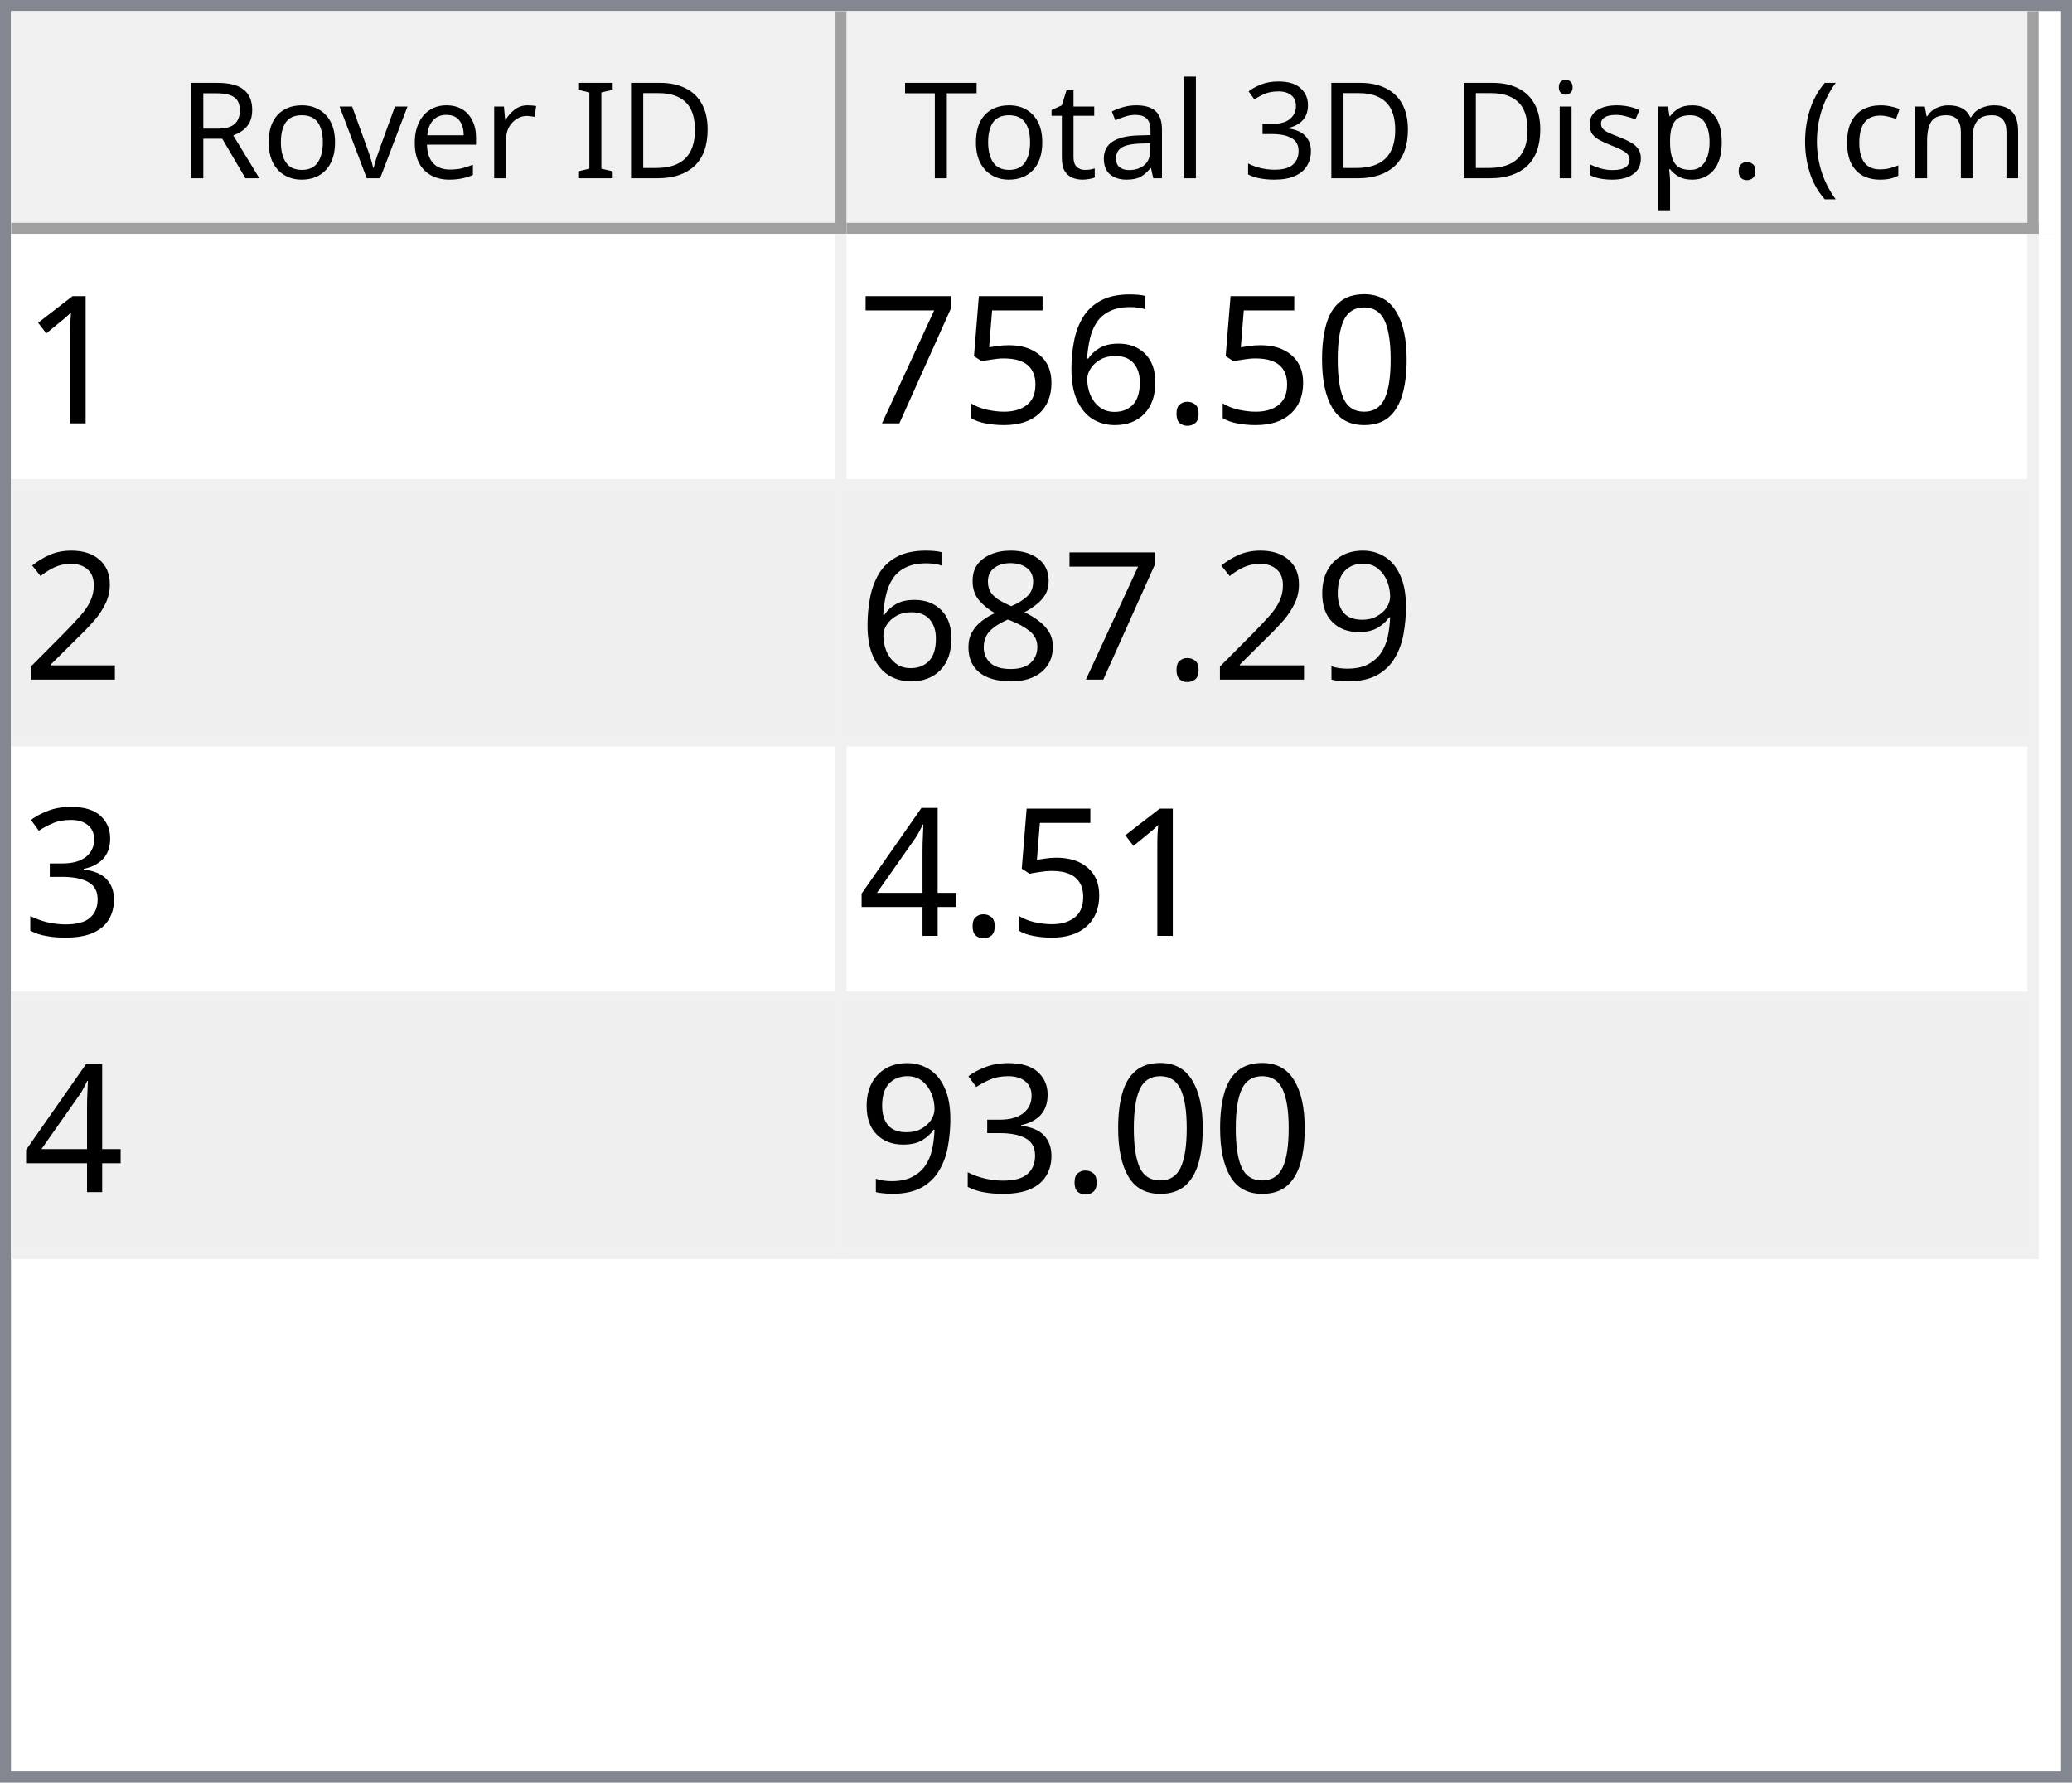
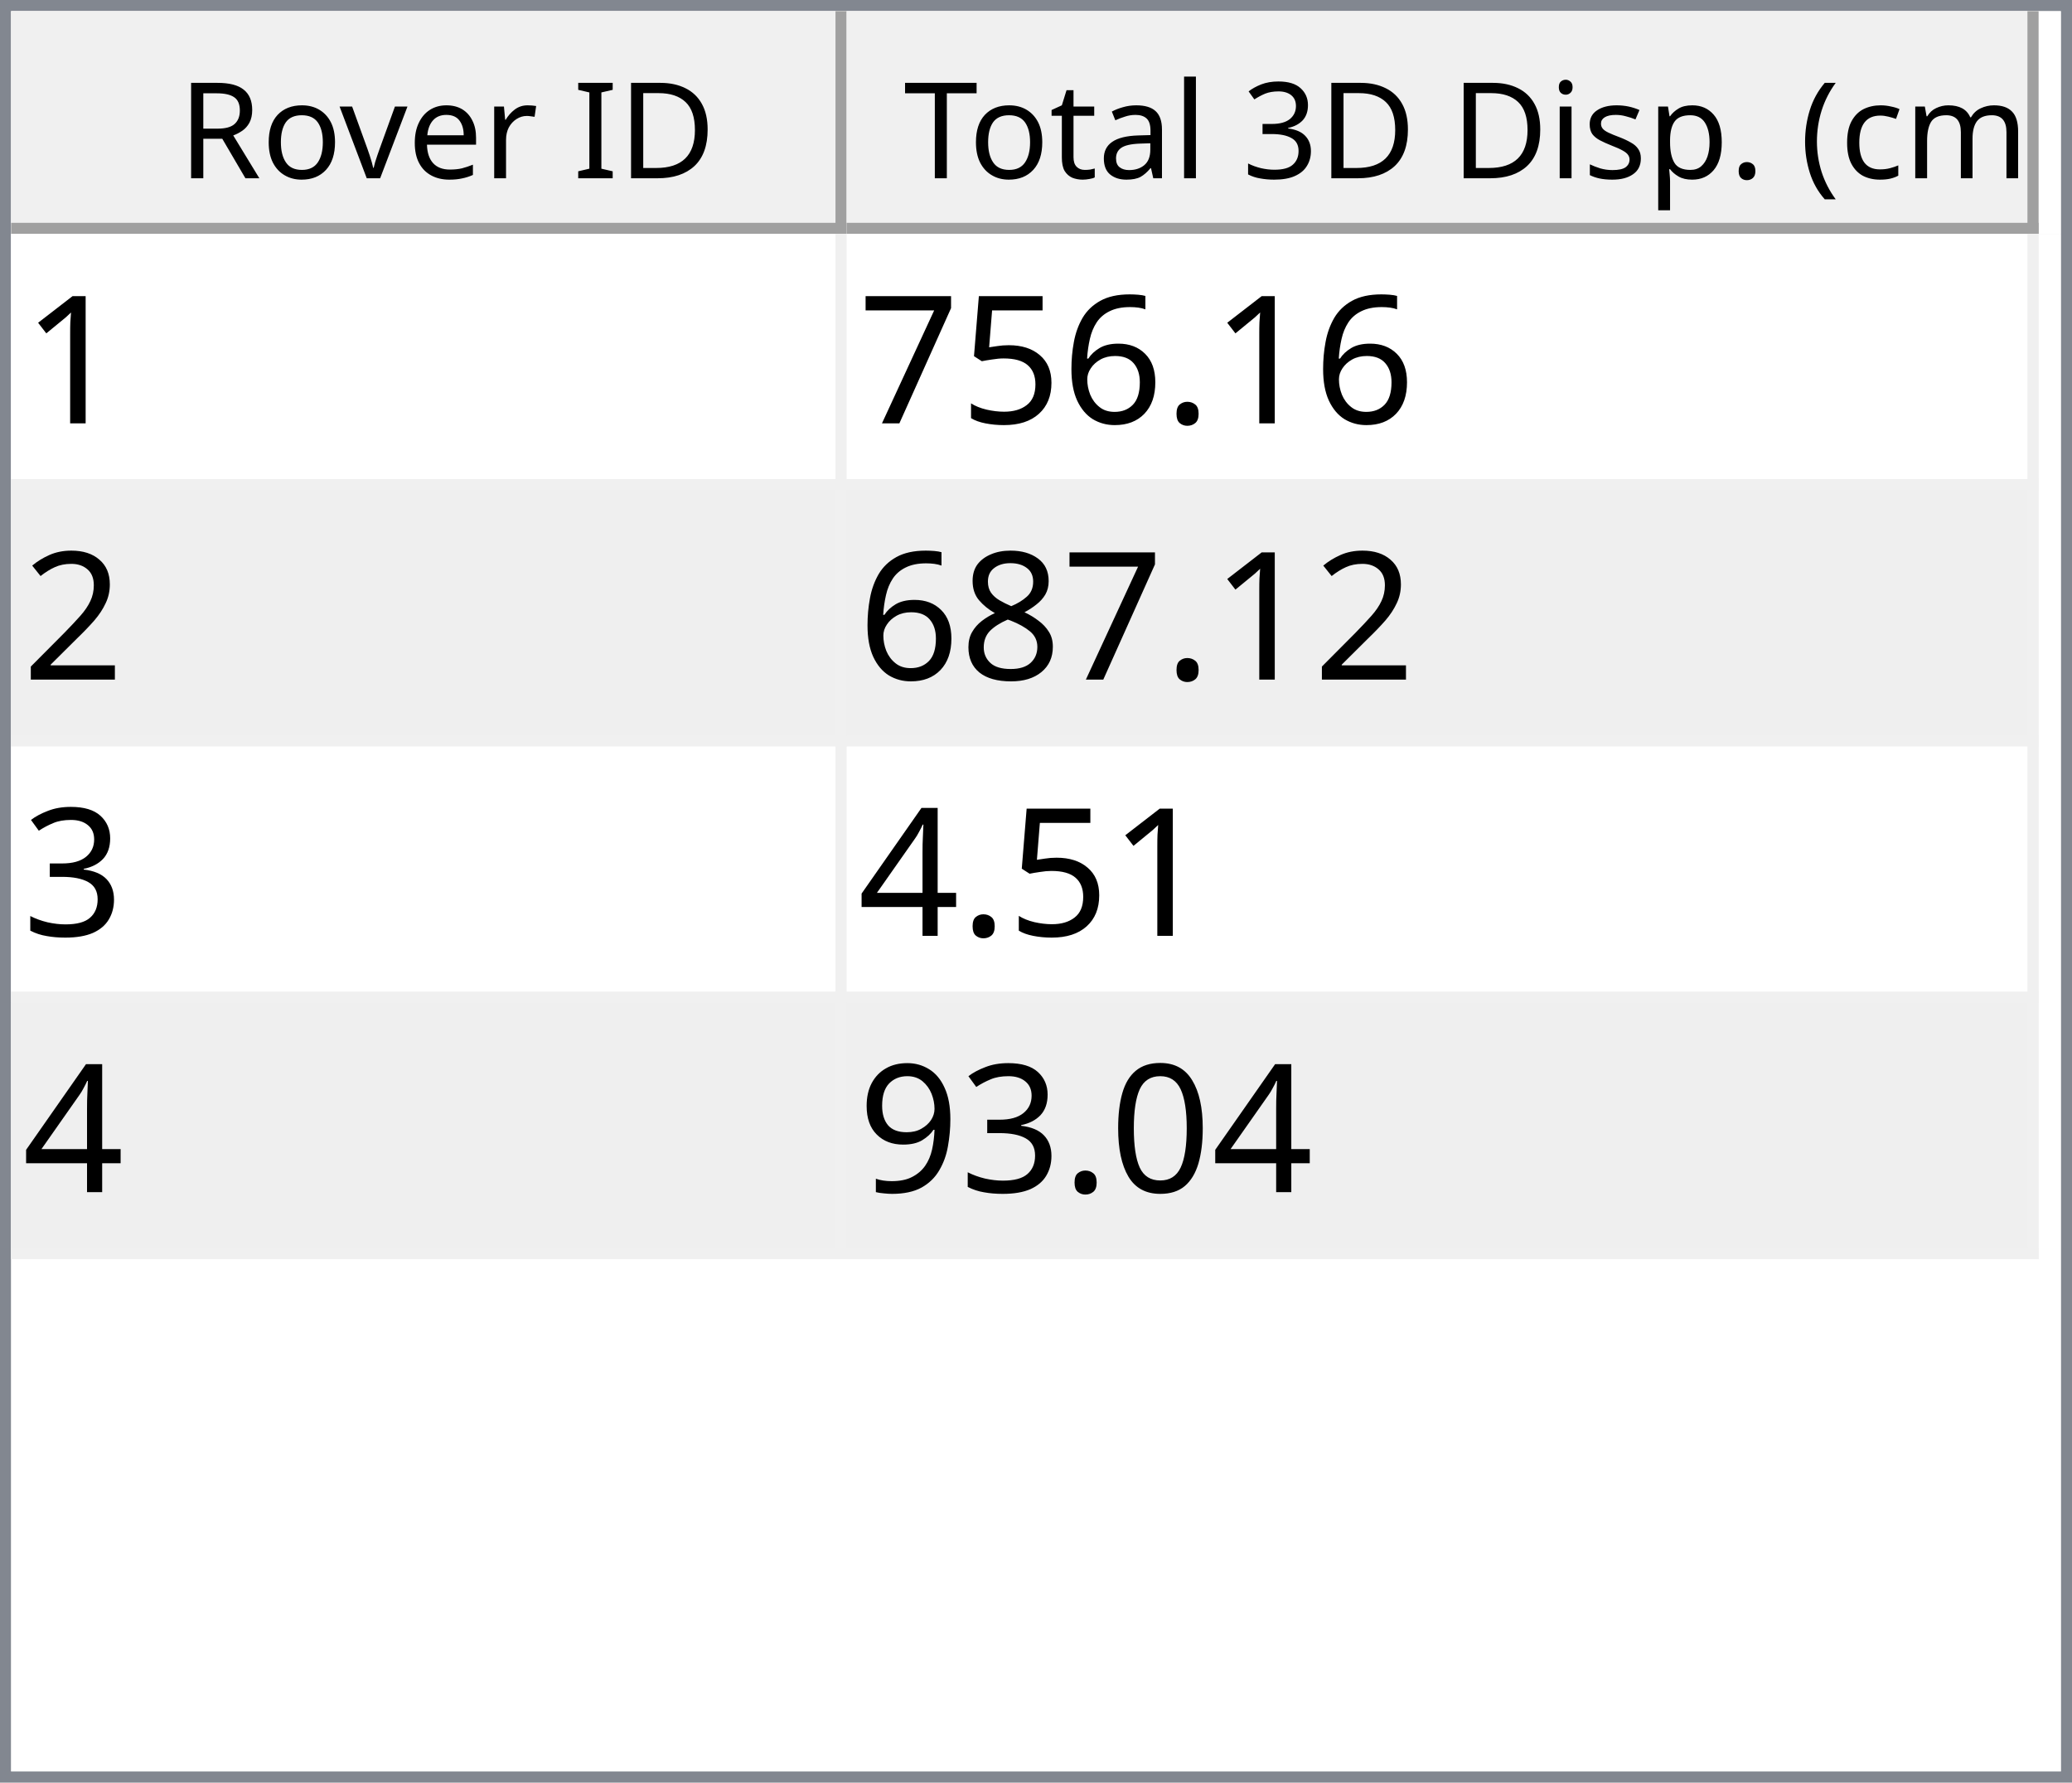
<svg xmlns="http://www.w3.org/2000/svg" style="fill-opacity:1; color-rendering:auto; color-interpolation:auto; text-rendering:auto; stroke:black; stroke-linecap:square; stroke-miterlimit:10; shape-rendering:auto; stroke-opacity:1; fill:black; stroke-dasharray:none; font-weight:normal; stroke-width:1; font-family:'Dialog'; font-style:normal; stroke-linejoin:miter; font-size:12px; stroke-dashoffset:0; image-rendering:auto;" width="186" height="160">
  <defs id="genericDefs" />
  <g>
    <defs id="defs1">
      <clipPath clipPathUnits="userSpaceOnUse" id="clipPath1">
        <path d="M0 0 L186 0 L186 160 L0 160 L0 0 Z" />
      </clipPath>
      <clipPath clipPathUnits="userSpaceOnUse" id="clipPath2">
        <path d="M0 0 L0 160 L186 160 L186 0 Z" />
      </clipPath>
      <clipPath clipPathUnits="userSpaceOnUse" id="clipPath3">
        <path d="M0 0 L0 20 L184 20 L184 0 Z" />
      </clipPath>
      <clipPath clipPathUnits="userSpaceOnUse" id="clipPath4">
        <path d="M0 0 L0 20 L75 20 L75 0 Z" />
      </clipPath>
      <clipPath clipPathUnits="userSpaceOnUse" id="clipPath5">
        <path d="M1 1 L1 19 L74 19 L74 1 Z" />
      </clipPath>
      <clipPath clipPathUnits="userSpaceOnUse" id="clipPath6">
        <path d="M0 0 L0 18 L73 18 L73 0 Z" />
      </clipPath>
      <clipPath clipPathUnits="userSpaceOnUse" id="clipPath7">
        <path d="M-0.5 -0.5 L-0.5 19.5 L74.5 19.5 L74.5 -0.5 Z" />
      </clipPath>
      <clipPath clipPathUnits="userSpaceOnUse" id="clipPath8">
        <path d="M0 0 L0 20 L107 20 L107 0 Z" />
      </clipPath>
      <clipPath clipPathUnits="userSpaceOnUse" id="clipPath9">
        <path d="M1 1 L1 19 L106 19 L106 1 Z" />
      </clipPath>
      <clipPath clipPathUnits="userSpaceOnUse" id="clipPath10">
        <path d="M0 0 L0 18 L105 18 L105 0 Z" />
      </clipPath>
      <clipPath clipPathUnits="userSpaceOnUse" id="clipPath11">
        <path d="M-0.5 -0.5 L-0.5 19.5 L106.5 19.5 L106.5 -0.5 Z" />
      </clipPath>
      <clipPath clipPathUnits="userSpaceOnUse" id="clipPath12">
        <path d="M0 0 L0 138 L184 138 L184 0 Z" />
      </clipPath>
      <clipPath clipPathUnits="userSpaceOnUse" id="clipPath13">
        <path d="M0 0 L0 92 L182 92 L182 0 Z" />
      </clipPath>
      <clipPath clipPathUnits="userSpaceOnUse" id="clipPath14">
        <path d="M-0.5 -0.5 L-0.5 91.5 L181.5 91.5 L181.5 -0.5 Z" />
      </clipPath>
      <clipPath clipPathUnits="userSpaceOnUse" id="clipPath15">
        <path d="M0 0 L0 22 L74 22 L74 0 Z" />
      </clipPath>
      <clipPath clipPathUnits="userSpaceOnUse" id="clipPath16">
        <path d="M0 0 L0 22 L106 22 L106 0 Z" />
      </clipPath>
      <font horiz-adv-x="64.551" id="font1">
        <font-face ascent="107.91" descent="25.098" units-per-em="100" style="font-style:normal; font-family:Segoe UI; font-weight:normal;" />
        <missing-glyph horiz-adv-x="64.551" d="M8.109 0 L8.109 68.266 L56.453 68.266 L56.453 0 L8.109 0 ZM15.328 7.234 L49.219 7.234 L49.219 61.031 L15.328 61.031 L15.328 7.234 Z" />
        <glyph unicode="D" horiz-adv-x="70.117" d="M9.188 0 L9.188 70.016 L28.516 70.016 Q65.531 70.016 65.531 35.891 Q65.531 19.672 55.25 9.836 Q44.969 0 27.734 0 L9.188 0 ZM17.391 62.594 L17.391 7.422 L27.828 7.422 Q41.609 7.422 49.273 14.797 Q56.938 22.172 56.938 35.688 Q56.938 62.594 28.328 62.594 L17.391 62.594 Z" />
        <glyph unicode="I" horiz-adv-x="26.611" d="M17.391 0 L9.188 0 L9.188 70.016 L17.391 70.016 L17.391 0 Z" />
        <glyph unicode=" " horiz-adv-x="27.393" d="" />
        <glyph unicode="r" horiz-adv-x="34.766" d="M34.188 41.891 Q32.078 43.5 28.125 43.5 Q23 43.5 19.555 38.672 Q16.109 33.844 16.109 25.484 L16.109 0 L8.109 0 L8.109 50 L16.109 50 L16.109 39.703 L16.312 39.703 Q18.016 44.969 21.531 47.922 Q25.047 50.875 29.391 50.875 Q32.516 50.875 34.188 50.203 L34.188 41.891 Z" />
        <glyph unicode="e" horiz-adv-x="52.295" d="M48.297 23 L12.984 23 Q13.188 14.656 17.484 10.109 Q21.781 5.562 29.297 5.562 Q37.75 5.562 44.828 11.141 L44.828 3.609 Q38.234 -1.172 27.391 -1.172 Q16.797 -1.172 10.742 5.641 Q4.688 12.453 4.688 24.812 Q4.688 36.469 11.305 43.82 Q17.922 51.172 27.734 51.172 Q37.547 51.172 42.922 44.828 Q48.297 38.484 48.297 27.203 L48.297 23 ZM40.094 29.781 Q40.047 36.719 36.75 40.578 Q33.453 44.438 27.594 44.438 Q21.922 44.438 17.969 40.383 Q14.016 36.328 13.094 29.781 L40.094 29.781 Z" />
        <glyph unicode="v" horiz-adv-x="47.9" d="M47.406 50 L27.484 0 L19.625 0 L0.688 50 L9.469 50 L22.172 13.672 Q23.578 9.672 23.922 6.688 L24.125 6.688 Q24.609 10.453 25.688 13.484 L38.969 50 L47.406 50 Z" />
        <glyph unicode="o" horiz-adv-x="58.594" d="M29 -1.172 Q17.922 -1.172 11.305 5.836 Q4.688 12.844 4.688 24.422 Q4.688 37.016 11.57 44.094 Q18.453 51.172 30.172 51.172 Q41.359 51.172 47.633 44.289 Q53.906 37.406 53.906 25.203 Q53.906 13.234 47.141 6.031 Q40.375 -1.172 29 -1.172 ZM29.594 44.438 Q21.875 44.438 17.383 39.188 Q12.891 33.938 12.891 24.703 Q12.891 15.828 17.43 10.695 Q21.969 5.562 29.594 5.562 Q37.359 5.562 41.531 10.594 Q45.703 15.625 45.703 24.906 Q45.703 34.281 41.531 39.359 Q37.359 44.438 29.594 44.438 Z" />
        <glyph unicode="R" horiz-adv-x="59.814" d="M59.375 0 L49.609 0 L37.891 19.625 Q36.281 22.359 34.766 24.289 Q33.25 26.219 31.664 27.438 Q30.078 28.656 28.25 29.219 Q26.422 29.781 24.125 29.781 L17.391 29.781 L17.391 0 L9.188 0 L9.188 70.016 L30.078 70.016 Q34.672 70.016 38.555 68.867 Q42.438 67.719 45.289 65.375 Q48.141 63.031 49.758 59.547 Q51.375 56.062 51.375 51.375 Q51.375 47.703 50.273 44.656 Q49.172 41.609 47.148 39.211 Q45.125 36.812 42.266 35.133 Q39.406 33.453 35.844 32.516 L35.844 32.328 Q37.594 31.547 38.891 30.547 Q40.188 29.547 41.359 28.18 Q42.531 26.812 43.68 25.078 Q44.828 23.344 46.234 21.047 L59.375 0 ZM17.391 62.594 L17.391 37.203 L28.516 37.203 Q31.594 37.203 34.203 38.133 Q36.812 39.062 38.719 40.797 Q40.625 42.531 41.703 45.047 Q42.781 47.562 42.781 50.688 Q42.781 56.297 39.141 59.445 Q35.5 62.594 28.609 62.594 L17.391 62.594 Z" />
        <glyph unicode=")" horiz-adv-x="30.176" d="M8.297 -15.922 L1.172 -15.922 Q16.406 2.344 16.406 26.812 Q16.406 51.469 1.078 70.016 L8.297 70.016 Q23.531 52.156 23.531 26.703 Q23.531 1.375 8.297 -15.922 Z" />
        <glyph unicode="m" horiz-adv-x="86.133" d="M79.109 0 L71.094 0 L71.094 28.719 Q71.094 37.016 68.531 40.727 Q65.969 44.438 59.906 44.438 Q54.781 44.438 51.195 39.75 Q47.609 35.062 47.609 28.516 L47.609 0 L39.594 0 L39.594 29.688 Q39.594 44.438 28.219 44.438 Q22.953 44.438 19.531 40.016 Q16.109 35.594 16.109 28.516 L16.109 0 L8.109 0 L8.109 50 L16.109 50 L16.109 42.094 L16.312 42.094 Q21.625 51.172 31.844 51.172 Q36.969 51.172 40.773 48.312 Q44.578 45.453 46 40.828 Q51.562 51.172 62.594 51.172 Q79.109 51.172 79.109 30.812 L79.109 0 Z" />
        <glyph unicode="c" horiz-adv-x="46.191" d="M42.188 2.297 Q36.422 -1.172 28.516 -1.172 Q17.828 -1.172 11.258 5.789 Q4.688 12.75 4.688 23.828 Q4.688 36.188 11.766 43.68 Q18.844 51.172 30.672 51.172 Q37.25 51.172 42.281 48.734 L42.281 40.531 Q36.719 44.438 30.375 44.438 Q22.703 44.438 17.797 38.945 Q12.891 33.453 12.891 24.516 Q12.891 15.719 17.508 10.641 Q22.125 5.562 29.891 5.562 Q36.422 5.562 42.188 9.906 L42.188 2.297 Z" />
        <glyph unicode="(" horiz-adv-x="30.176" d="M29.109 -15.922 L21.969 -15.922 Q6.844 1.375 6.844 26.703 Q6.844 52.156 21.969 70.016 L29.203 70.016 Q13.875 51.469 13.875 26.812 Q13.875 2.344 29.109 -15.922 Z" />
        <glyph unicode="." horiz-adv-x="21.68" d="M10.891 -1.078 Q8.641 -1.078 7.055 0.539 Q5.469 2.156 5.469 4.391 Q5.469 6.641 7.055 8.273 Q8.641 9.906 10.891 9.906 Q13.188 9.906 14.797 8.273 Q16.406 6.641 16.406 4.391 Q16.406 2.156 14.797 0.539 Q13.188 -1.078 10.891 -1.078 Z" />
        <glyph unicode="p" horiz-adv-x="58.789" d="M16.312 7.234 L16.109 7.234 L16.109 -23 L8.109 -23 L8.109 50 L16.109 50 L16.109 41.219 L16.312 41.219 Q22.219 51.172 33.594 51.172 Q43.266 51.172 48.688 44.461 Q54.109 37.75 54.109 26.469 Q54.109 13.922 48 6.375 Q41.891 -1.172 31.297 -1.172 Q21.578 -1.172 16.312 7.234 ZM16.109 27.391 L16.109 20.406 Q16.109 14.203 20.141 9.883 Q24.172 5.562 30.375 5.562 Q37.641 5.562 41.773 11.133 Q45.906 16.703 45.906 26.609 Q45.906 34.969 42.047 39.703 Q38.188 44.438 31.594 44.438 Q24.609 44.438 20.359 39.578 Q16.109 34.719 16.109 27.391 Z" />
        <glyph unicode="s" horiz-adv-x="42.432" d="M5.078 1.812 L5.078 10.406 Q11.625 5.562 19.484 5.562 Q30.031 5.562 30.031 12.594 Q30.031 14.594 29.125 15.992 Q28.219 17.391 26.68 18.461 Q25.141 19.531 23.07 20.383 Q21 21.234 18.609 22.172 Q15.281 23.484 12.766 24.828 Q10.25 26.172 8.57 27.859 Q6.891 29.547 6.031 31.695 Q5.172 33.844 5.172 36.719 Q5.172 40.234 6.789 42.945 Q8.406 45.656 11.086 47.484 Q13.766 49.312 17.211 50.242 Q20.656 51.172 24.312 51.172 Q30.812 51.172 35.938 48.922 L35.938 40.828 Q30.422 44.438 23.25 44.438 Q21 44.438 19.195 43.922 Q17.391 43.406 16.094 42.477 Q14.797 41.547 14.086 40.258 Q13.375 38.969 13.375 37.406 Q13.375 35.453 14.086 34.133 Q14.797 32.812 16.164 31.789 Q17.531 30.766 19.484 29.938 Q21.438 29.109 23.922 28.125 Q27.25 26.859 29.883 25.516 Q32.516 24.172 34.375 22.484 Q36.234 20.797 37.234 18.602 Q38.234 16.406 38.234 13.375 Q38.234 9.672 36.602 6.938 Q34.969 4.203 32.234 2.398 Q29.5 0.594 25.93 -0.289 Q22.359 -1.172 18.453 -1.172 Q10.75 -1.172 5.078 1.812 Z" />
        <glyph unicode="i" horiz-adv-x="24.219" d="M12.203 62.703 Q10.062 62.703 8.547 64.164 Q7.031 65.625 7.031 67.875 Q7.031 70.125 8.547 71.609 Q10.062 73.094 12.203 73.094 Q14.406 73.094 15.945 71.609 Q17.484 70.125 17.484 67.875 Q17.484 65.719 15.945 64.211 Q14.406 62.703 12.203 62.703 ZM16.109 0 L8.109 0 L8.109 50 L16.109 50 L16.109 0 Z" />
        <glyph unicode="3" horiz-adv-x="53.906" d="M46.531 19.828 Q46.531 15.094 44.75 11.211 Q42.969 7.328 39.719 4.57 Q36.469 1.812 31.93 0.297 Q27.391 -1.219 21.922 -1.219 Q11.922 -1.219 6 2.594 L6 11.188 Q13.094 5.609 22.219 5.609 Q25.875 5.609 28.828 6.539 Q31.781 7.469 33.906 9.227 Q36.031 10.984 37.18 13.477 Q38.328 15.969 38.328 19.094 Q38.328 32.812 18.797 32.812 L12.984 32.812 L12.984 39.594 L18.5 39.594 Q35.797 39.594 35.797 52.484 Q35.797 64.406 22.609 64.406 Q15.188 64.406 8.688 59.422 L8.688 67.188 Q15.375 71.188 24.609 71.188 Q29 71.188 32.57 69.969 Q36.141 68.75 38.68 66.555 Q41.219 64.359 42.609 61.281 Q44 58.203 44 54.5 Q44 40.672 30.031 36.719 L30.031 36.531 Q33.594 36.141 36.625 34.797 Q39.656 33.453 41.852 31.305 Q44.047 29.156 45.289 26.25 Q46.531 23.344 46.531 19.828 Z" />
        <glyph unicode="l" horiz-adv-x="24.219" d="M16.109 0 L8.109 0 L8.109 74.031 L16.109 74.031 L16.109 0 Z" />
        <glyph unicode="a" horiz-adv-x="50.879" d="M43.891 0 L35.891 0 L35.891 7.812 L35.688 7.812 Q30.469 -1.172 20.312 -1.172 Q12.844 -1.172 8.617 2.781 Q4.391 6.734 4.391 13.281 Q4.391 27.297 20.906 29.594 L35.891 31.688 Q35.891 44.438 25.594 44.438 Q16.547 44.438 9.281 38.281 L9.281 46.484 Q16.656 51.172 26.266 51.172 Q43.891 51.172 43.891 32.516 L43.891 0 ZM35.891 25.297 L23.828 23.641 Q18.266 22.859 15.43 20.875 Q12.594 18.891 12.594 13.875 Q12.594 10.203 15.211 7.883 Q17.828 5.562 22.172 5.562 Q28.125 5.562 32.008 9.742 Q35.891 13.922 35.891 20.312 L35.891 25.297 Z" />
        <glyph unicode="t" horiz-adv-x="33.887" d="M31.297 0.484 Q28.469 -1.078 23.828 -1.078 Q10.688 -1.078 10.688 13.578 L10.688 43.172 L2.094 43.172 L2.094 50 L10.688 50 L10.688 62.203 L18.703 64.797 L18.703 50 L31.297 50 L31.297 43.172 L18.703 43.172 L18.703 14.984 Q18.703 9.969 20.414 7.82 Q22.125 5.672 26.078 5.672 Q29.109 5.672 31.297 7.328 L31.297 0.484 Z" />
        <glyph unicode="T" horiz-adv-x="52.393" d="M50.594 62.594 L30.375 62.594 L30.375 0 L22.172 0 L22.172 62.594 L2 62.594 L2 70.016 L50.594 70.016 L50.594 62.594 Z" />
      </font>
      <font horiz-adv-x="75.0" id="font2">
        <font-face ascent="100.537" descent="21.973" units-per-em="100" style="font-style:normal; font-family:sans-serif; font-weight:normal;" />
        <missing-glyph horiz-adv-x="75.0" d="M12.5 0 L12.5 62.5 L62.5 62.5 L62.5 0 L12.5 0 ZM14.062 1.562 L60.938 1.562 L60.938 60.938 L14.062 60.938 L14.062 1.562 Z" />
        <glyph unicode="1" horiz-adv-x="55.615" d="M37.25 0 L28.469 0 L28.469 56 Q25.297 52.984 20.141 49.953 Q14.984 46.922 10.891 45.406 L10.891 53.906 Q18.266 57.375 23.781 62.305 Q29.297 67.234 31.594 71.875 L37.25 71.875 L37.25 0 Z" />
-         <glyph unicode="0" horiz-adv-x="55.615" d="M4.156 35.297 Q4.156 48 6.766 55.742 Q9.375 63.484 14.523 67.68 Q19.672 71.875 27.484 71.875 Q33.25 71.875 37.594 69.555 Q41.938 67.234 44.773 62.867 Q47.609 58.5 49.219 52.227 Q50.828 45.953 50.828 35.297 Q50.828 22.703 48.242 14.969 Q45.656 7.234 40.508 3.008 Q35.359 -1.219 27.484 -1.219 Q17.141 -1.219 11.234 6.203 Q4.156 15.141 4.156 35.297 ZM13.188 35.297 Q13.188 17.672 17.312 11.836 Q21.438 6 27.484 6 Q33.547 6 37.672 11.859 Q41.797 17.719 41.797 35.297 Q41.797 52.984 37.672 58.789 Q33.547 64.594 27.391 64.594 Q21.344 64.594 17.719 59.469 Q13.188 52.938 13.188 35.297 Z" />
        <glyph unicode="." horiz-adv-x="27.783" d="M9.078 0 L9.078 10.016 L19.094 10.016 L19.094 0 L9.078 0 Z" />
        <glyph unicode="6" horiz-adv-x="55.615" d="M49.75 54.047 L41.016 53.375 Q39.844 58.547 37.703 60.891 Q34.125 64.656 28.906 64.656 Q24.703 64.656 21.531 62.312 Q17.391 59.281 14.992 53.469 Q12.594 47.656 12.5 36.922 Q15.672 41.75 20.266 44.094 Q24.859 46.438 29.891 46.438 Q38.672 46.438 44.852 39.969 Q51.031 33.5 51.031 23.25 Q51.031 16.5 48.125 10.719 Q45.219 4.938 40.141 1.859 Q35.062 -1.219 28.609 -1.219 Q17.625 -1.219 10.695 6.859 Q3.766 14.938 3.766 33.5 Q3.766 54.25 11.422 63.672 Q18.109 71.875 29.438 71.875 Q37.891 71.875 43.289 67.141 Q48.688 62.406 49.75 54.047 ZM13.875 23.188 Q13.875 18.656 15.797 14.508 Q17.719 10.359 21.188 8.18 Q24.656 6 28.469 6 Q34.031 6 38.039 10.492 Q42.047 14.984 42.047 22.703 Q42.047 30.125 38.086 34.398 Q34.125 38.672 28.125 38.672 Q22.172 38.672 18.023 34.398 Q13.875 30.125 13.875 23.188 Z" />
        <glyph unicode="5" horiz-adv-x="55.615" d="M4.156 18.75 L13.375 19.531 Q14.406 12.797 18.141 9.398 Q21.875 6 27.156 6 Q33.5 6 37.891 10.789 Q42.281 15.578 42.281 23.484 Q42.281 31 38.062 35.352 Q33.844 39.703 27 39.703 Q22.75 39.703 19.336 37.773 Q15.922 35.844 13.969 32.766 L5.719 33.844 L12.641 70.609 L48.25 70.609 L48.25 62.203 L19.672 62.203 L15.828 42.969 Q22.266 47.469 29.344 47.469 Q38.719 47.469 45.164 40.969 Q51.609 34.469 51.609 24.266 Q51.609 14.547 45.953 7.469 Q39.062 -1.219 27.156 -1.219 Q17.391 -1.219 11.211 4.25 Q5.031 9.719 4.156 18.75 Z" />
        <glyph unicode="7" horiz-adv-x="55.615" d="M4.734 62.203 L4.734 70.656 L51.078 70.656 L51.078 63.812 Q44.234 56.547 37.523 44.484 Q30.812 32.422 27.156 19.672 Q24.516 10.688 23.781 0 L14.75 0 Q14.891 8.453 18.062 20.414 Q21.234 32.375 27.172 43.484 Q33.109 54.594 39.797 62.203 L4.734 62.203 Z" />
        <glyph unicode="2" horiz-adv-x="55.615" d="M50.344 8.453 L50.344 0 L3.031 0 Q2.938 3.172 4.047 6.109 Q5.859 10.938 9.836 15.625 Q13.812 20.312 21.344 26.469 Q33.016 36.031 37.117 41.625 Q41.219 47.219 41.219 52.203 Q41.219 57.422 37.477 61.008 Q33.734 64.594 27.734 64.594 Q21.391 64.594 17.578 60.789 Q13.766 56.984 13.719 50.25 L4.688 51.172 Q5.609 61.281 11.664 66.578 Q17.719 71.875 27.938 71.875 Q38.234 71.875 44.242 66.164 Q50.25 60.453 50.25 52 Q50.25 47.703 48.492 43.555 Q46.734 39.406 42.656 34.812 Q38.578 30.219 29.109 22.219 Q21.188 15.578 18.945 13.211 Q16.703 10.844 15.234 8.453 L50.344 8.453 Z" />
-         <glyph unicode="9" horiz-adv-x="55.615" d="M5.469 16.547 L13.922 17.328 Q14.984 11.375 18.016 8.688 Q21.047 6 25.781 6 Q29.828 6 32.883 7.859 Q35.938 9.719 37.891 12.82 Q39.844 15.922 41.164 21.195 Q42.484 26.469 42.484 31.938 Q42.484 32.516 42.438 33.688 Q39.797 29.5 35.234 26.883 Q30.672 24.266 25.344 24.266 Q16.453 24.266 10.305 30.711 Q4.156 37.156 4.156 47.703 Q4.156 58.594 10.578 65.234 Q17 71.875 26.656 71.875 Q33.641 71.875 39.43 68.117 Q45.219 64.359 48.219 57.398 Q51.219 50.438 51.219 37.25 Q51.219 23.531 48.242 15.406 Q45.266 7.281 39.383 3.031 Q33.5 -1.219 25.594 -1.219 Q17.188 -1.219 11.867 3.445 Q6.547 8.109 5.469 16.547 ZM41.453 48.141 Q41.453 55.719 37.43 60.156 Q33.406 64.594 27.734 64.594 Q21.875 64.594 17.531 59.812 Q13.188 55.031 13.188 47.406 Q13.188 40.578 17.312 36.305 Q21.438 32.031 27.484 32.031 Q33.594 32.031 37.523 36.305 Q41.453 40.578 41.453 48.141 Z" />
        <glyph unicode="8" horiz-adv-x="55.615" d="M17.672 38.812 Q12.203 40.828 9.57 44.539 Q6.938 48.25 6.938 53.422 Q6.938 61.234 12.555 66.555 Q18.172 71.875 27.484 71.875 Q36.859 71.875 42.578 66.43 Q48.297 60.984 48.297 53.172 Q48.297 48.188 45.68 44.508 Q43.062 40.828 37.75 38.812 Q44.344 36.672 47.781 31.883 Q51.219 27.094 51.219 20.453 Q51.219 11.281 44.727 5.031 Q38.234 -1.219 27.641 -1.219 Q17.047 -1.219 10.547 5.055 Q4.047 11.328 4.047 20.703 Q4.047 27.688 7.594 32.398 Q11.141 37.109 17.672 38.812 ZM15.922 53.719 Q15.922 48.641 19.195 45.414 Q22.469 42.188 27.688 42.188 Q32.766 42.188 36.016 45.383 Q39.266 48.578 39.266 53.219 Q39.266 58.062 35.914 61.359 Q32.562 64.656 27.594 64.656 Q22.562 64.656 19.242 61.43 Q15.922 58.203 15.922 53.719 ZM13.094 20.656 Q13.094 16.891 14.875 13.375 Q16.656 9.859 20.172 7.93 Q23.688 6 27.734 6 Q34.031 6 38.133 10.055 Q42.234 14.109 42.234 20.359 Q42.234 26.703 38.016 30.859 Q33.797 35.016 27.438 35.016 Q21.234 35.016 17.164 30.914 Q13.094 26.812 13.094 20.656 Z" />
        <glyph unicode="3" horiz-adv-x="55.615" d="M4.203 18.891 L12.984 20.062 Q14.5 12.594 18.141 9.297 Q21.781 6 27 6 Q33.203 6 37.477 10.297 Q41.75 14.594 41.75 20.953 Q41.75 27 37.797 30.93 Q33.844 34.859 27.734 34.859 Q25.25 34.859 21.531 33.891 L22.516 41.609 Q23.391 41.5 23.922 41.5 Q29.547 41.5 34.039 44.43 Q38.531 47.359 38.531 53.469 Q38.531 58.297 35.258 61.477 Q31.984 64.656 26.812 64.656 Q21.688 64.656 18.266 61.43 Q14.844 58.203 13.875 51.766 L5.078 53.328 Q6.688 62.156 12.398 67.016 Q18.109 71.875 26.609 71.875 Q32.469 71.875 37.398 69.359 Q42.328 66.844 44.945 62.5 Q47.562 58.156 47.562 53.266 Q47.562 48.641 45.07 44.828 Q42.578 41.016 37.703 38.766 Q44.047 37.312 47.562 32.695 Q51.078 28.078 51.078 21.141 Q51.078 11.766 44.242 5.25 Q37.406 -1.266 26.953 -1.266 Q17.531 -1.266 11.305 4.352 Q5.078 9.969 4.203 18.891 Z" />
        <glyph unicode="4" horiz-adv-x="55.615" d="M32.328 0 L32.328 17.141 L1.266 17.141 L1.266 25.203 L33.938 71.578 L41.109 71.578 L41.109 25.203 L50.781 25.203 L50.781 17.141 L41.109 17.141 L41.109 0 L32.328 0 ZM32.328 25.203 L32.328 57.469 L9.906 25.203 L32.328 25.203 Z" />
+         <glyph unicode="0" horiz-adv-x="55.615" d="M4.156 35.297 Q4.156 48 6.766 55.742 Q9.375 63.484 14.523 67.68 Q19.672 71.875 27.484 71.875 Q33.25 71.875 37.594 69.555 Q41.938 67.234 44.773 62.867 Q47.609 58.5 49.219 52.227 Q50.828 45.953 50.828 35.297 Q50.828 22.703 48.242 14.969 Q45.656 7.234 40.508 3.008 Q35.359 -1.219 27.484 -1.219 Q17.141 -1.219 11.234 6.203 Q4.156 15.141 4.156 35.297 ZM13.188 35.297 Q13.188 17.672 17.312 11.836 Q21.438 6 27.484 6 Q33.547 6 37.672 11.859 Q41.797 17.719 41.797 35.297 Q41.797 52.984 37.672 58.789 Q33.547 64.594 27.391 64.594 Q21.344 64.594 17.719 59.469 Q13.188 52.938 13.188 35.297 Z" />
+         <glyph unicode="9" horiz-adv-x="55.615" d="M5.469 16.547 L13.922 17.328 Q14.984 11.375 18.016 8.688 Q21.047 6 25.781 6 Q29.828 6 32.883 7.859 Q35.938 9.719 37.891 12.82 Q39.844 15.922 41.164 21.195 Q42.484 26.469 42.484 31.938 Q42.484 32.516 42.438 33.688 Q39.797 29.5 35.234 26.883 Q30.672 24.266 25.344 24.266 Q16.453 24.266 10.305 30.711 Q4.156 37.156 4.156 47.703 Q4.156 58.594 10.578 65.234 Q17 71.875 26.656 71.875 Q33.641 71.875 39.43 68.117 Q45.219 64.359 48.219 57.398 Q51.219 50.438 51.219 37.25 Q51.219 23.531 48.242 15.406 Q45.266 7.281 39.383 3.031 Q33.5 -1.219 25.594 -1.219 Q17.188 -1.219 11.867 3.445 Q6.547 8.109 5.469 16.547 ZM41.453 48.141 Q41.453 55.719 37.43 60.156 Q33.406 64.594 27.734 64.594 Q21.875 64.594 17.531 59.812 Q13.188 55.031 13.188 47.406 Q13.188 40.578 17.312 36.305 Q21.438 32.031 27.484 32.031 Q33.594 32.031 37.523 36.305 Q41.453 40.578 41.453 48.141 Z" />
      </font>
    </defs>
    <g style="fill:white; stroke:white;">
      <rect x="0" y="0" width="186" style="clip-path:url(#clipPath1); stroke:none;" height="160" />
    </g>
    <g style="fill:white; text-rendering:optimizeSpeed; color-rendering:optimizeSpeed; image-rendering:optimizeSpeed; shape-rendering:crispEdges; stroke:white; color-interpolation:sRGB;">
      <rect x="0" width="186" height="160" y="0" style="stroke:none;" />
      <path style="stroke:none;" d="M0 160 L186 160 L186 0 L0 0 Z" />
    </g>
    <g style="fill:rgb(240,240,240); font-family:'Segoe UI'; stroke:rgb(240,240,240);">
      <rect x="0" y="0" width="186" style="clip-path:url(#clipPath2); stroke:none;" height="160" />
    </g>
    <g style="fill:rgb(130,135,144); font-family:'Segoe UI'; stroke:rgb(130,135,144);">
      <path d="M0 0 L186 0 L186 160 L0 160 L0 0 ZM1 1 L185 1 L185 159 L1 159 L1 1 Z" style="fill-rule:evenodd; clip-path:url(#clipPath2); stroke:none;" />
    </g>
    <g style="fill:white; font-family:'Segoe UI'; stroke:white;" transform="translate(1,1)">
      <rect x="0" y="0" width="184" style="clip-path:url(#clipPath3); stroke:none;" height="20" />
    </g>
    <g style="fill:rgb(240,240,240); font-family:'Segoe UI'; stroke:rgb(240,240,240);" transform="translate(1,1)">
      <rect x="0" y="0" width="75" style="clip-path:url(#clipPath4); stroke:none;" height="20" />
    </g>
    <g style="font-family:'Segoe UI';" transform="translate(2,2)">
      <text x="14" xml:space="preserve" y="14" style="clip-path:url(#clipPath6); stroke:none;">Rover ID</text>
    </g>
    <g style="fill:rgb(160,160,160); font-family:'Segoe UI'; stroke:rgb(160,160,160); stroke-linejoin:bevel;" transform="translate(1.5,1.5)">
      <line x1="74" x2="74" y1="0" style="fill:none; clip-path:url(#clipPath7);" y2="19" />
    </g>
    <g style="fill:rgb(160,160,160); font-family:'Segoe UI'; stroke:rgb(160,160,160); stroke-linejoin:bevel;" transform="matrix(1,0,0,1,1,1) translate(0.5,0.5)">
      <line x1="0" x2="74" y1="19" style="fill:none; clip-path:url(#clipPath7);" y2="19" />
    </g>
    <g style="fill:rgb(240,240,240); font-family:'Segoe UI'; stroke:rgb(240,240,240);" transform="translate(76,1)">
      <rect x="0" y="0" width="107" style="clip-path:url(#clipPath8); stroke:none;" height="20" />
    </g>
    <g style="font-family:'Segoe UI';" transform="translate(77,2)">
      <text x="1" xml:space="preserve" y="14" style="clip-path:url(#clipPath10); stroke:none;"> Total 3D Disp. (cm)</text>
    </g>
    <g style="fill:rgb(160,160,160); font-family:'Segoe UI'; stroke:rgb(160,160,160); stroke-linejoin:bevel;" transform="translate(76.5,1.5)">
      <line x1="106" x2="106" y1="0" style="fill:none; clip-path:url(#clipPath11);" y2="19" />
    </g>
    <g style="fill:rgb(160,160,160); font-family:'Segoe UI'; stroke:rgb(160,160,160); stroke-linejoin:bevel;" transform="matrix(1,0,0,1,76,1) translate(0.5,0.5)">
      <line x1="0" x2="106" y1="19" style="fill:none; clip-path:url(#clipPath11);" y2="19" />
    </g>
    <g style="fill:white; font-family:'Segoe UI'; stroke:white;" transform="translate(1,21)">
      <rect x="0" y="0" width="184" style="clip-path:url(#clipPath12); stroke:none;" height="138" />
    </g>
    <g style="fill:rgb(240,240,240); font-size:16px; font-family:sans-serif; stroke:rgb(240,240,240);" transform="translate(1,21)">
      <rect x="0" y="0" width="182" style="clip-path:url(#clipPath13); stroke:none;" height="92" />
      <line transform="translate(0.5,0.5)" x1="0" x2="181" y1="22" style="clip-path:url(#clipPath14); fill:none; stroke-linejoin:bevel;" y2="22" />
    </g>
    <g transform="matrix(1,0,0,1,1,21) translate(0.5,0.5)" style="fill:rgb(240,240,240); font-size:16px; font-family:sans-serif; stroke:rgb(240,240,240); stroke-linejoin:bevel;">
      <line x1="0" x2="181" y1="45" style="fill:none; clip-path:url(#clipPath14);" y2="45" />
    </g>
    <g transform="matrix(1,0,0,1,1,21) translate(0.5,0.5)" style="fill:rgb(240,240,240); font-size:16px; font-family:sans-serif; stroke:rgb(240,240,240); stroke-linejoin:bevel;">
      <line x1="0" x2="181" y1="68" style="fill:none; clip-path:url(#clipPath14);" y2="68" />
    </g>
    <g transform="matrix(1,0,0,1,1,21) translate(0.5,0.5)" style="fill:rgb(240,240,240); font-size:16px; font-family:sans-serif; stroke:rgb(240,240,240); stroke-linejoin:bevel;">
      <line x1="0" x2="181" y1="91" style="fill:none; clip-path:url(#clipPath14);" y2="91" />
    </g>
    <g transform="matrix(1,0,0,1,1,21) translate(0.5,0.5)" style="fill:rgb(240,240,240); font-size:16px; font-family:sans-serif; stroke:rgb(240,240,240); stroke-linejoin:bevel;">
      <line x1="74" x2="74" y1="0" style="fill:none; clip-path:url(#clipPath14);" y2="91" />
    </g>
    <g transform="matrix(1,0,0,1,1,21) translate(0.5,0.5)" style="fill:rgb(240,240,240); font-size:16px; font-family:sans-serif; stroke:rgb(240,240,240); stroke-linejoin:bevel;">
      <line x1="181" x2="181" y1="0" style="fill:none; clip-path:url(#clipPath14);" y2="91" />
    </g>
    <g style="fill:white; font-size:16px; font-family:sans-serif; stroke:white;" transform="matrix(1,0,0,1,1,21)">
      <rect x="0" y="0" width="74" style="clip-path:url(#clipPath15); stroke:none;" height="22" />
      <text x="1" y="17" style="fill:black; clip-path:url(#clipPath15); stroke:none;" xml:space="preserve">1</text>
    </g>
    <g style="fill:white; font-size:16px; font-family:sans-serif; stroke:white;" transform="matrix(1,0,0,1,1,21) translate(75,0)">
      <rect x="0" y="0" width="106" style="clip-path:url(#clipPath16); stroke:none;" height="22" />
-       <text x="1" y="17" style="fill:black; clip-path:url(#clipPath16); stroke:none;" xml:space="preserve">756.50</text>
+       <text x="1" y="17" style="fill:black; clip-path:url(#clipPath16); stroke:none;" xml:space="preserve">756.16</text>
    </g>
    <g style="fill:rgb(239,239,239); font-size:16px; font-family:sans-serif; stroke:rgb(239,239,239);" transform="matrix(1,0,0,1,1,21) translate(0,23)">
      <rect x="0" y="0" width="74" style="clip-path:url(#clipPath15); stroke:none;" height="22" />
      <text x="1" y="17" style="fill:black; clip-path:url(#clipPath15); stroke:none;" xml:space="preserve">2</text>
    </g>
    <g style="fill:rgb(239,239,239); font-size:16px; font-family:sans-serif; stroke:rgb(239,239,239);" transform="matrix(1,0,0,1,1,21) translate(75,23)">
      <rect x="0" y="0" width="106" style="clip-path:url(#clipPath16); stroke:none;" height="22" />
-       <text x="1" y="17" style="fill:black; clip-path:url(#clipPath16); stroke:none;" xml:space="preserve">687.29</text>
+       <text x="1" y="17" style="fill:black; clip-path:url(#clipPath16); stroke:none;" xml:space="preserve">687.12</text>
    </g>
    <g style="fill:white; font-size:16px; font-family:sans-serif; stroke:white;" transform="matrix(1,0,0,1,1,21) translate(0,46)">
      <rect x="0" y="0" width="74" style="clip-path:url(#clipPath15); stroke:none;" height="22" />
      <text x="1" y="17" style="fill:black; clip-path:url(#clipPath15); stroke:none;" xml:space="preserve">3</text>
    </g>
    <g style="fill:white; font-size:16px; font-family:sans-serif; stroke:white;" transform="matrix(1,0,0,1,1,21) translate(75,46)">
      <rect x="0" y="0" width="106" style="clip-path:url(#clipPath16); stroke:none;" height="22" />
      <text x="1" y="17" style="fill:black; clip-path:url(#clipPath16); stroke:none;" xml:space="preserve">4.51</text>
    </g>
    <g style="fill:rgb(239,239,239); font-size:16px; font-family:sans-serif; stroke:rgb(239,239,239);" transform="matrix(1,0,0,1,1,21) translate(0,69)">
      <rect x="0" y="0" width="74" style="clip-path:url(#clipPath15); stroke:none;" height="22" />
      <text x="1" y="17" style="fill:black; clip-path:url(#clipPath15); stroke:none;" xml:space="preserve">4</text>
    </g>
    <g style="fill:rgb(239,239,239); font-size:16px; font-family:sans-serif; stroke:rgb(239,239,239);" transform="matrix(1,0,0,1,1,21) translate(75,69)">
      <rect x="0" y="0" width="106" style="clip-path:url(#clipPath16); stroke:none;" height="22" />
-       <text x="1" y="17" style="fill:black; clip-path:url(#clipPath16); stroke:none;" xml:space="preserve">93.00</text>
+       <text x="1" y="17" style="fill:black; clip-path:url(#clipPath16); stroke:none;" xml:space="preserve">93.04</text>
    </g>
  </g>
</svg>
